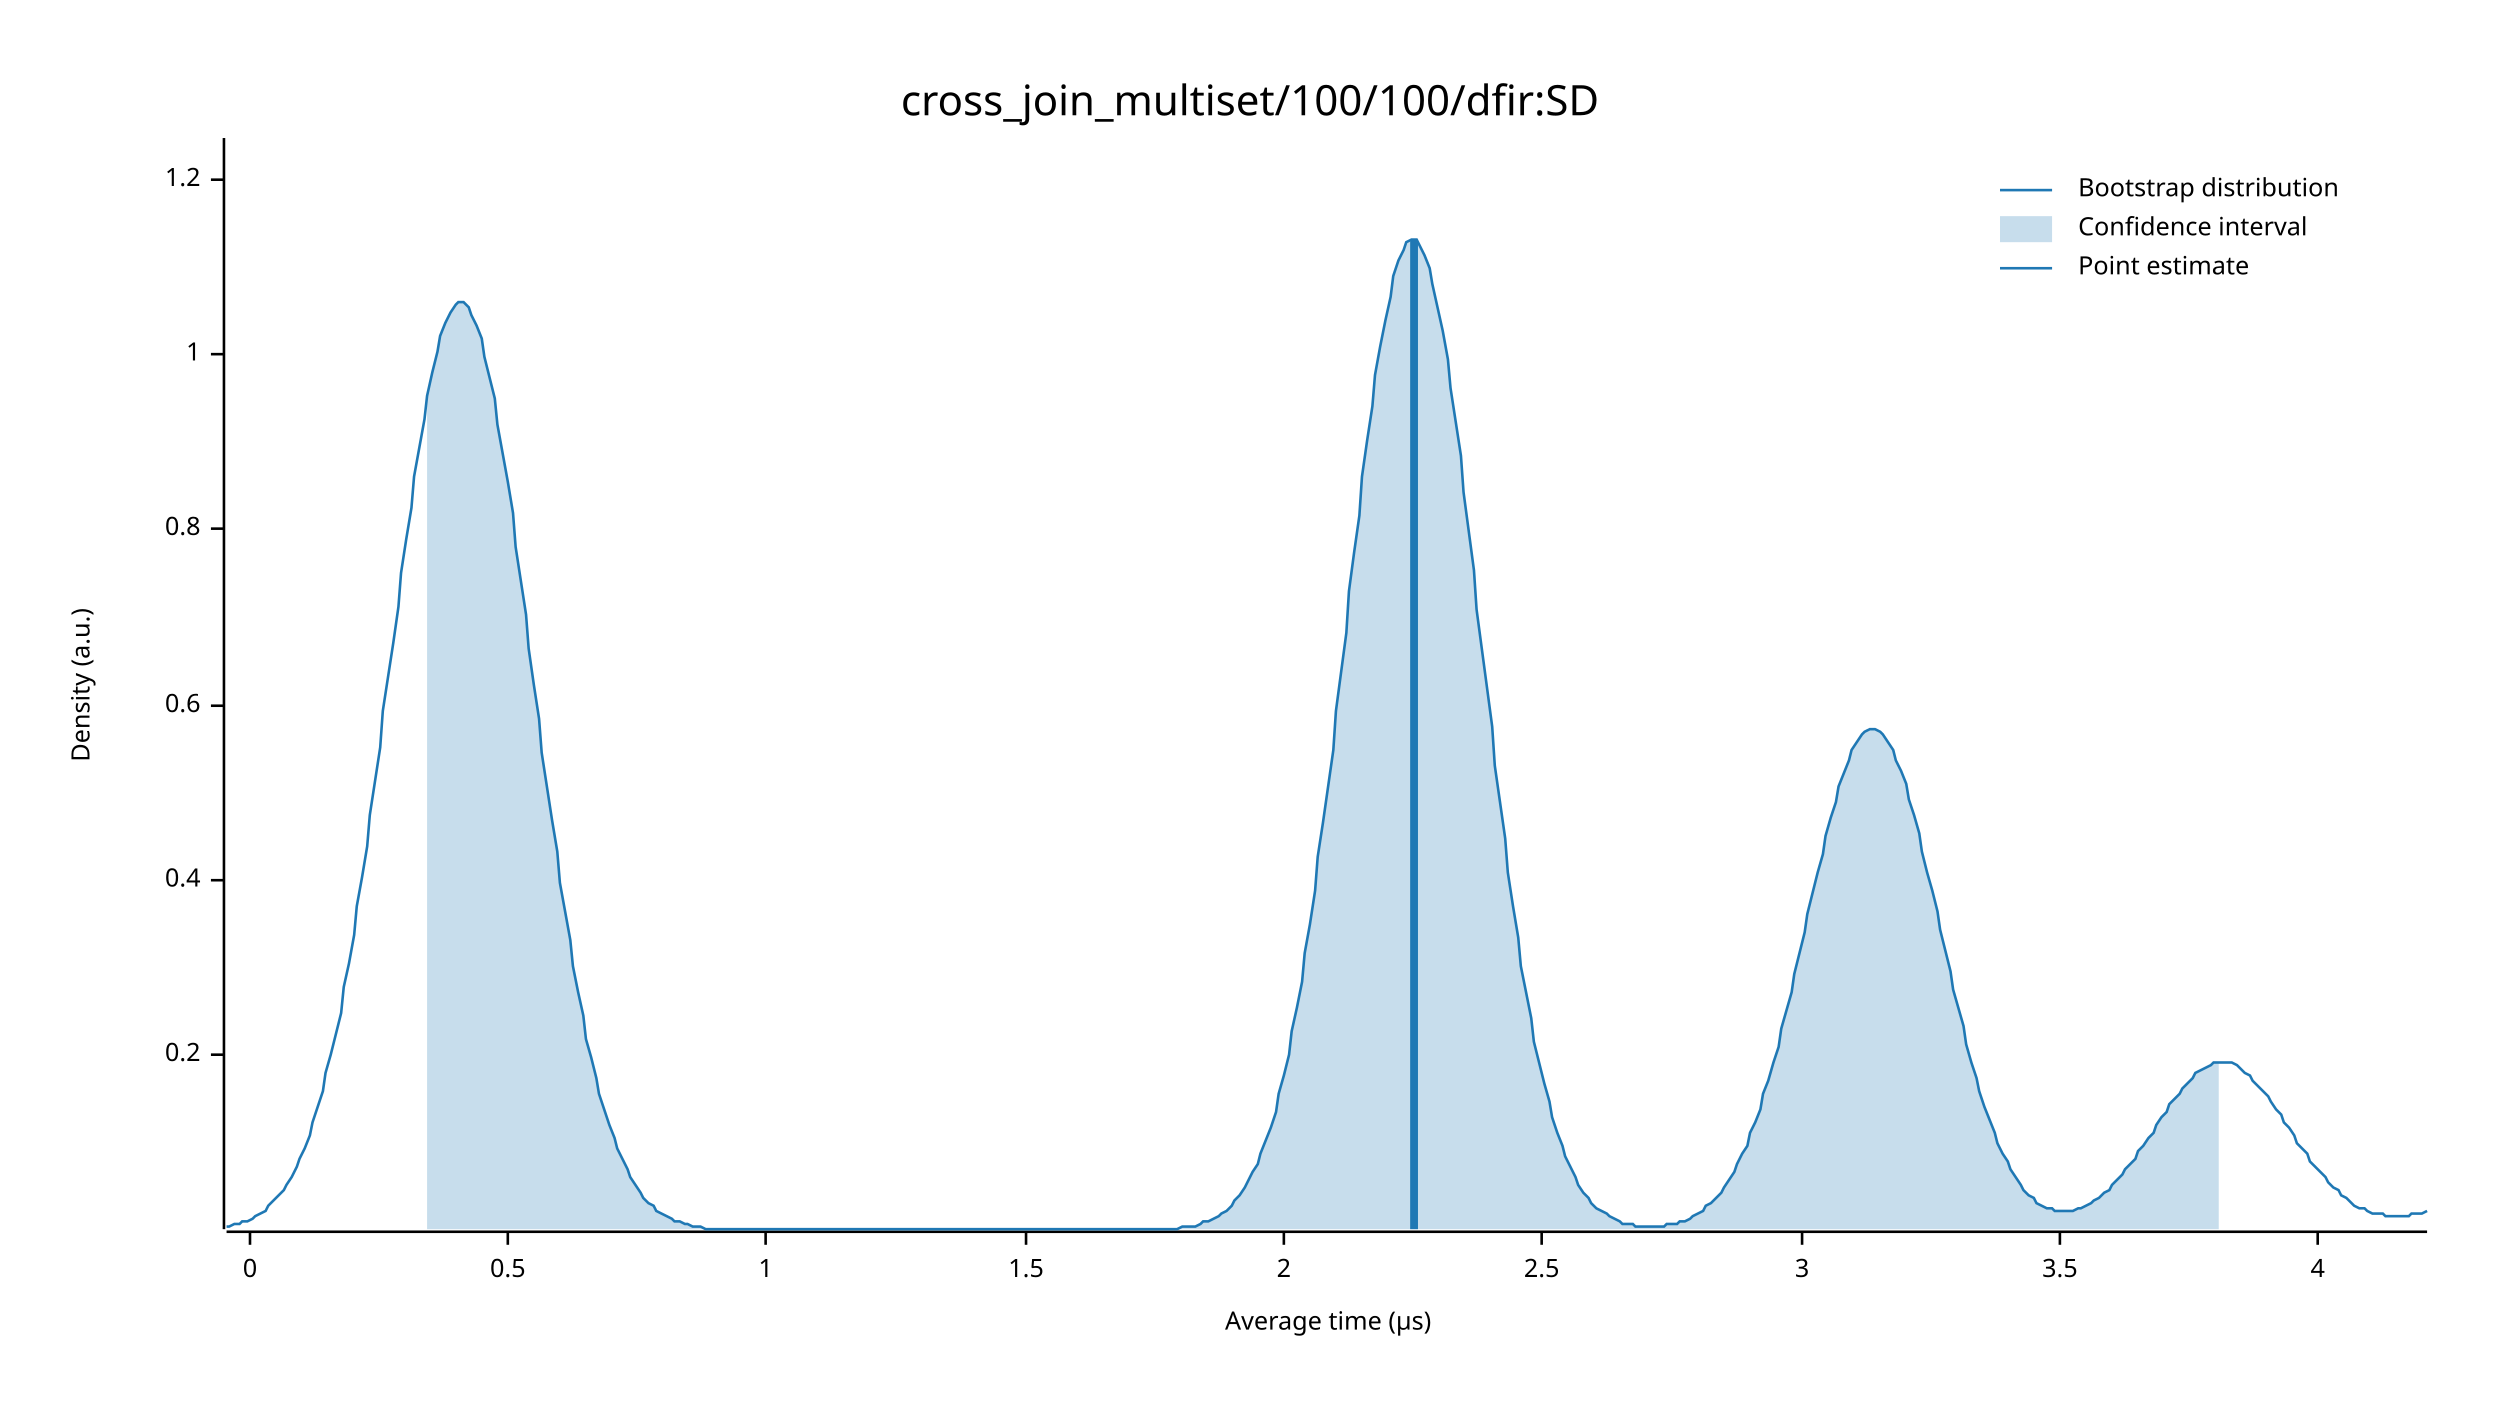
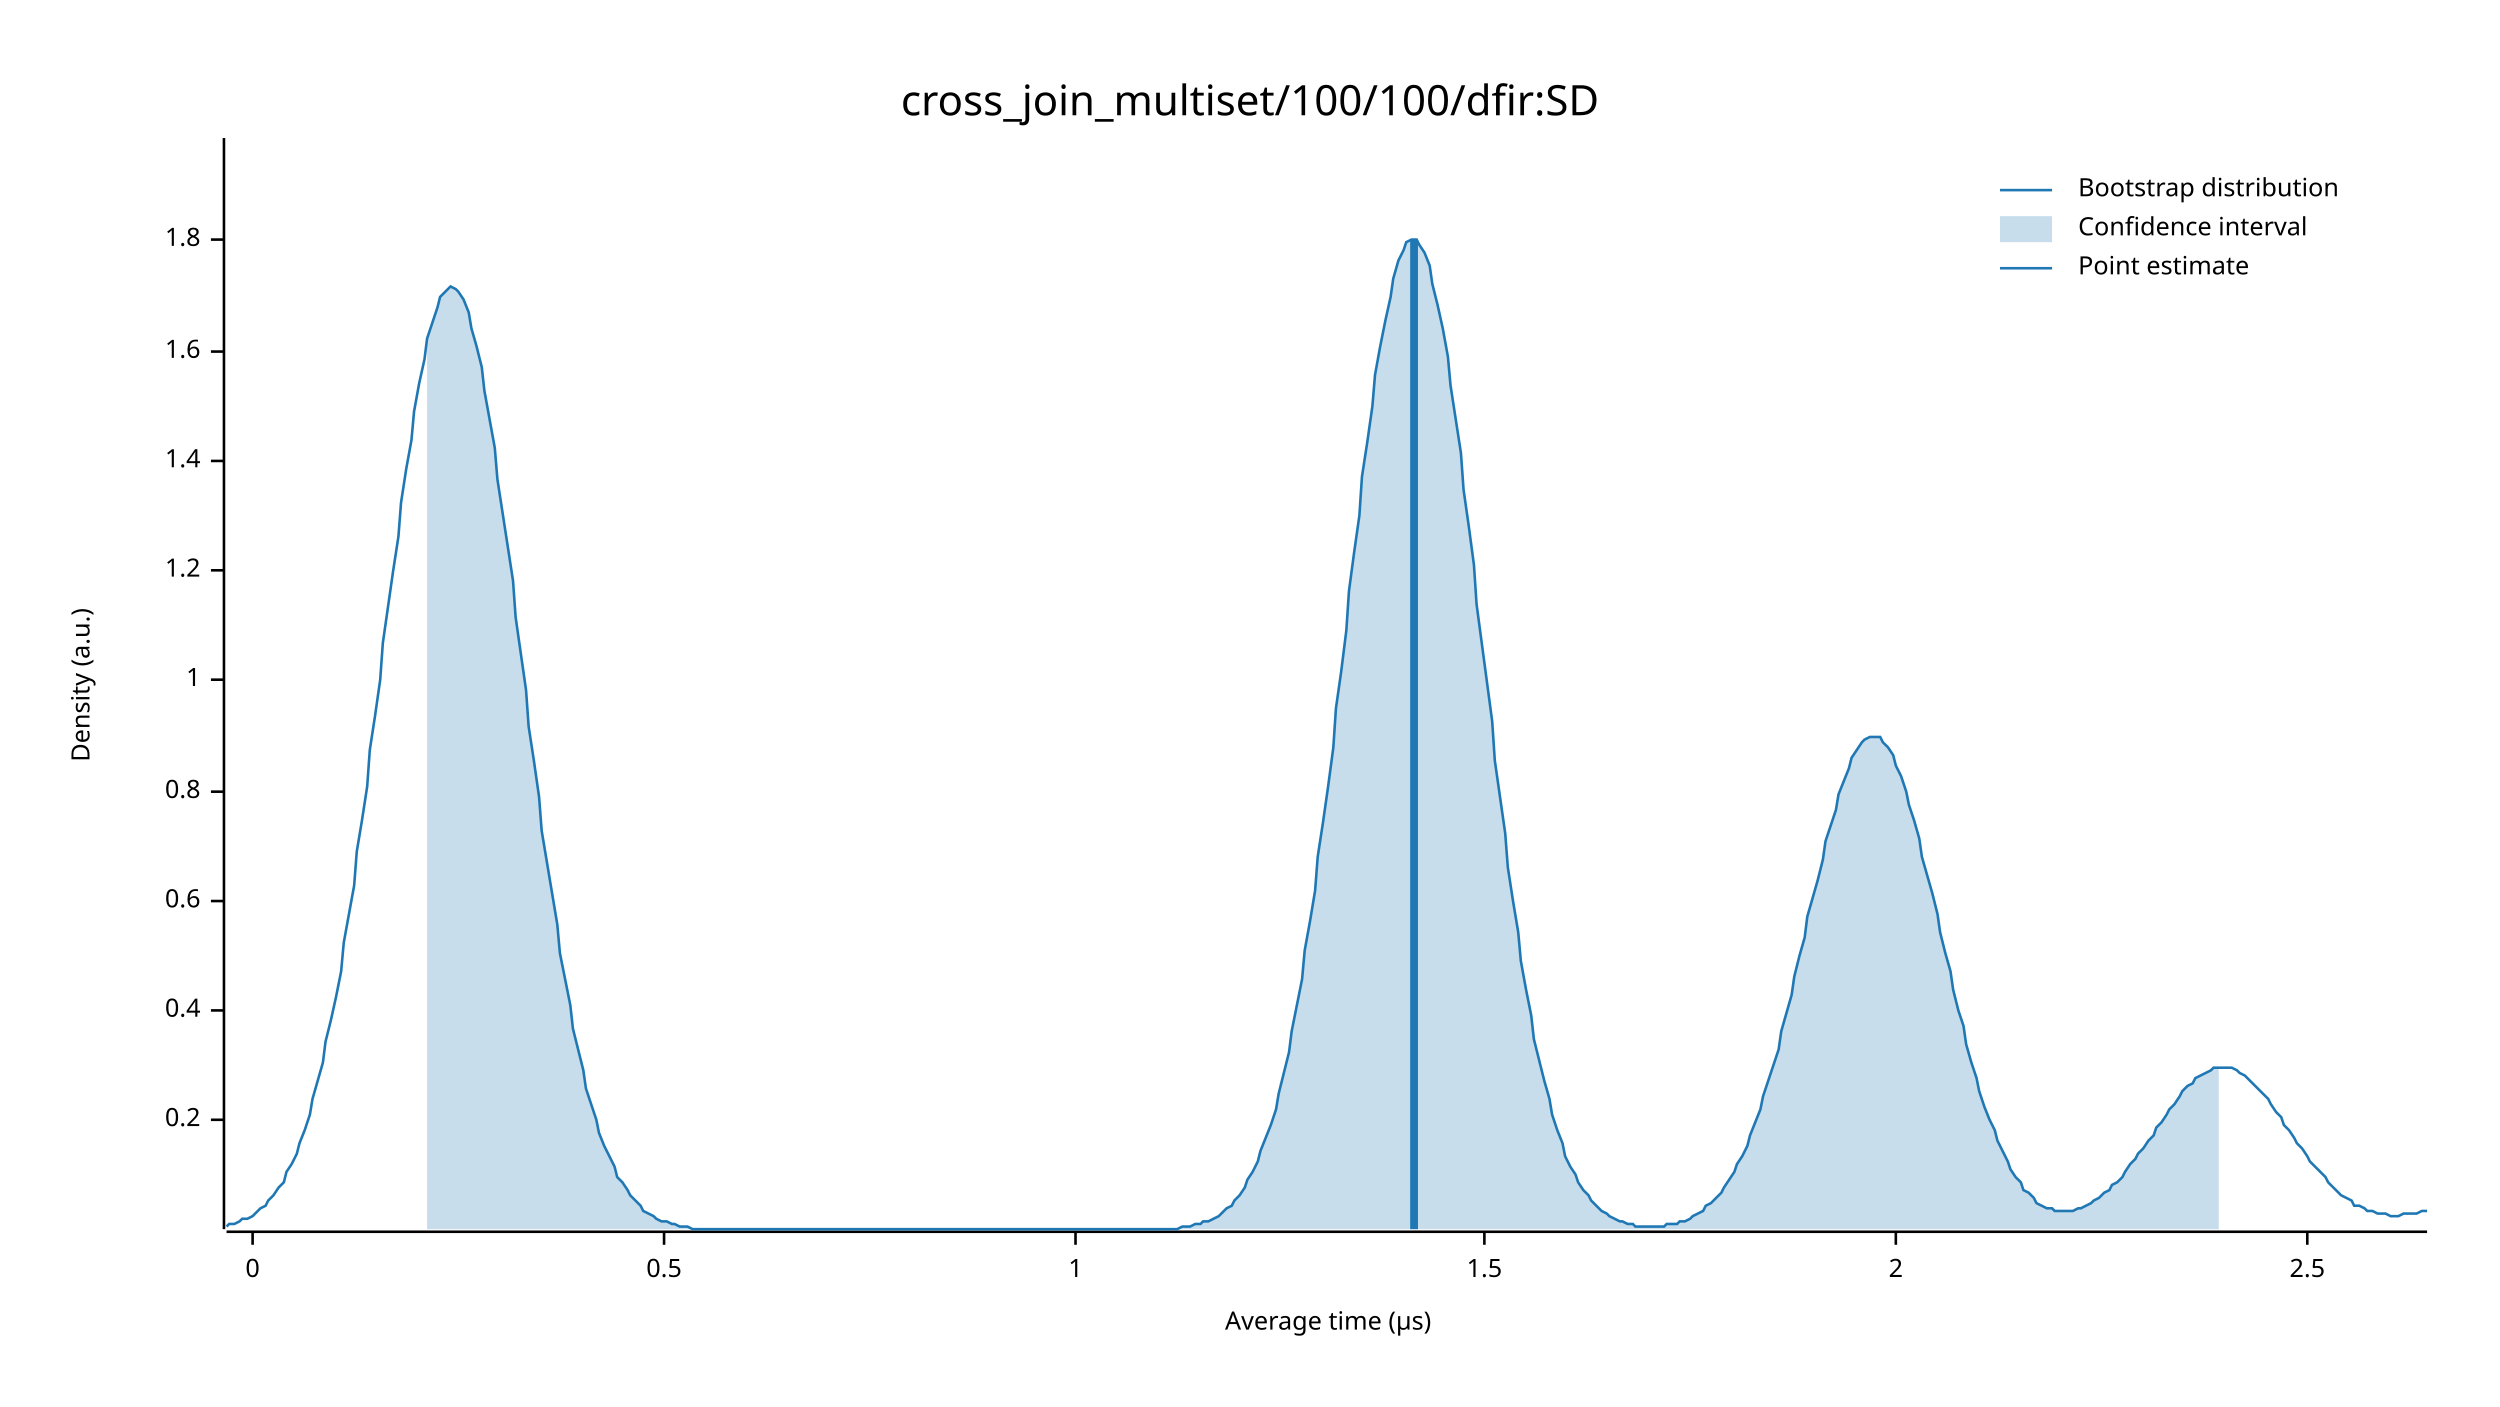
<svg xmlns="http://www.w3.org/2000/svg" width="960" height="540" viewBox="0 0 960 540">
  <text x="480" y="32" dy="0.76em" text-anchor="middle" font-family="sans-serif" font-size="16.129" opacity="1" fill="#000000">
cross_join_multiset/100/100/dfir:SD
</text>
  <text x="27" y="263" dy="0.76em" text-anchor="middle" font-family="sans-serif" font-size="9.677" opacity="1" fill="#000000" transform="rotate(270, 27, 263)">
Density (a.u.)
</text>
  <text x="510" y="513" dy="-0.5ex" text-anchor="middle" font-family="sans-serif" font-size="9.677" opacity="1" fill="#000000">
Average time (µs)
</text>
  <polyline fill="none" opacity="1" stroke="#000000" stroke-width="1" points="86,53 86,472 " />
-   <text x="77" y="405" dy="0.5ex" text-anchor="end" font-family="sans-serif" font-size="9.677" opacity="1" fill="#000000">
+   <text x="77" y="430" dy="0.5ex" text-anchor="end" font-family="sans-serif" font-size="9.677" opacity="1" fill="#000000">
0.2
</text>
-   <polyline fill="none" opacity="1" stroke="#000000" stroke-width="1" points="81,405 86,405 " />
-   <text x="77" y="338" dy="0.5ex" text-anchor="end" font-family="sans-serif" font-size="9.677" opacity="1" fill="#000000">
+   <polyline fill="none" opacity="1" stroke="#000000" stroke-width="1" points="81,430 86,430 " />
+   <text x="77" y="388" dy="0.5ex" text-anchor="end" font-family="sans-serif" font-size="9.677" opacity="1" fill="#000000">
0.4
</text>
-   <polyline fill="none" opacity="1" stroke="#000000" stroke-width="1" points="81,338 86,338 " />
-   <text x="77" y="271" dy="0.5ex" text-anchor="end" font-family="sans-serif" font-size="9.677" opacity="1" fill="#000000">
+   <polyline fill="none" opacity="1" stroke="#000000" stroke-width="1" points="81,388 86,388 " />
+   <text x="77" y="346" dy="0.5ex" text-anchor="end" font-family="sans-serif" font-size="9.677" opacity="1" fill="#000000">
0.6
</text>
-   <polyline fill="none" opacity="1" stroke="#000000" stroke-width="1" points="81,271 86,271 " />
-   <text x="77" y="203" dy="0.5ex" text-anchor="end" font-family="sans-serif" font-size="9.677" opacity="1" fill="#000000">
+   <polyline fill="none" opacity="1" stroke="#000000" stroke-width="1" points="81,346 86,346 " />
+   <text x="77" y="304" dy="0.5ex" text-anchor="end" font-family="sans-serif" font-size="9.677" opacity="1" fill="#000000">
0.8
</text>
-   <polyline fill="none" opacity="1" stroke="#000000" stroke-width="1" points="81,203 86,203 " />
-   <text x="77" y="136" dy="0.5ex" text-anchor="end" font-family="sans-serif" font-size="9.677" opacity="1" fill="#000000">
+   <polyline fill="none" opacity="1" stroke="#000000" stroke-width="1" points="81,304 86,304 " />
+   <text x="77" y="261" dy="0.5ex" text-anchor="end" font-family="sans-serif" font-size="9.677" opacity="1" fill="#000000">
1
</text>
-   <polyline fill="none" opacity="1" stroke="#000000" stroke-width="1" points="81,136 86,136 " />
-   <text x="77" y="69" dy="0.5ex" text-anchor="end" font-family="sans-serif" font-size="9.677" opacity="1" fill="#000000">
+   <polyline fill="none" opacity="1" stroke="#000000" stroke-width="1" points="81,261 86,261 " />
+   <text x="77" y="219" dy="0.5ex" text-anchor="end" font-family="sans-serif" font-size="9.677" opacity="1" fill="#000000">
1.2
</text>
-   <polyline fill="none" opacity="1" stroke="#000000" stroke-width="1" points="81,69 86,69 " />
+   <polyline fill="none" opacity="1" stroke="#000000" stroke-width="1" points="81,219 86,219 " />
+   <text x="77" y="177" dy="0.5ex" text-anchor="end" font-family="sans-serif" font-size="9.677" opacity="1" fill="#000000">
+ 1.4
+ </text>
+   <polyline fill="none" opacity="1" stroke="#000000" stroke-width="1" points="81,177 86,177 " />
+   <text x="77" y="135" dy="0.5ex" text-anchor="end" font-family="sans-serif" font-size="9.677" opacity="1" fill="#000000">
+ 1.6
+ </text>
+   <polyline fill="none" opacity="1" stroke="#000000" stroke-width="1" points="81,135 86,135 " />
+   <text x="77" y="92" dy="0.5ex" text-anchor="end" font-family="sans-serif" font-size="9.677" opacity="1" fill="#000000">
+ 1.8
+ </text>
+   <polyline fill="none" opacity="1" stroke="#000000" stroke-width="1" points="81,92 86,92 " />
  <polyline fill="none" opacity="1" stroke="#000000" stroke-width="1" points="87,473 932,473 " />
-   <text x="96" y="483" dy="0.76em" text-anchor="middle" font-family="sans-serif" font-size="9.677" opacity="1" fill="#000000">
+   <text x="97" y="483" dy="0.76em" text-anchor="middle" font-family="sans-serif" font-size="9.677" opacity="1" fill="#000000">
0
</text>
-   <polyline fill="none" opacity="1" stroke="#000000" stroke-width="1" points="96,473 96,478 " />
-   <text x="195" y="483" dy="0.76em" text-anchor="middle" font-family="sans-serif" font-size="9.677" opacity="1" fill="#000000">
+   <polyline fill="none" opacity="1" stroke="#000000" stroke-width="1" points="97,473 97,478 " />
+   <text x="255" y="483" dy="0.76em" text-anchor="middle" font-family="sans-serif" font-size="9.677" opacity="1" fill="#000000">
0.5
</text>
-   <polyline fill="none" opacity="1" stroke="#000000" stroke-width="1" points="195,473 195,478 " />
-   <text x="294" y="483" dy="0.76em" text-anchor="middle" font-family="sans-serif" font-size="9.677" opacity="1" fill="#000000">
+   <polyline fill="none" opacity="1" stroke="#000000" stroke-width="1" points="255,473 255,478 " />
+   <text x="413" y="483" dy="0.76em" text-anchor="middle" font-family="sans-serif" font-size="9.677" opacity="1" fill="#000000">
1
</text>
-   <polyline fill="none" opacity="1" stroke="#000000" stroke-width="1" points="294,473 294,478 " />
-   <text x="394" y="483" dy="0.76em" text-anchor="middle" font-family="sans-serif" font-size="9.677" opacity="1" fill="#000000">
+   <polyline fill="none" opacity="1" stroke="#000000" stroke-width="1" points="413,473 413,478 " />
+   <text x="570" y="483" dy="0.76em" text-anchor="middle" font-family="sans-serif" font-size="9.677" opacity="1" fill="#000000">
1.5
</text>
-   <polyline fill="none" opacity="1" stroke="#000000" stroke-width="1" points="394,473 394,478 " />
-   <text x="493" y="483" dy="0.76em" text-anchor="middle" font-family="sans-serif" font-size="9.677" opacity="1" fill="#000000">
+   <polyline fill="none" opacity="1" stroke="#000000" stroke-width="1" points="570,473 570,478 " />
+   <text x="728" y="483" dy="0.76em" text-anchor="middle" font-family="sans-serif" font-size="9.677" opacity="1" fill="#000000">
2
</text>
-   <polyline fill="none" opacity="1" stroke="#000000" stroke-width="1" points="493,473 493,478 " />
-   <text x="592" y="483" dy="0.76em" text-anchor="middle" font-family="sans-serif" font-size="9.677" opacity="1" fill="#000000">
+   <polyline fill="none" opacity="1" stroke="#000000" stroke-width="1" points="728,473 728,478 " />
+   <text x="886" y="483" dy="0.76em" text-anchor="middle" font-family="sans-serif" font-size="9.677" opacity="1" fill="#000000">
2.5
</text>
-   <polyline fill="none" opacity="1" stroke="#000000" stroke-width="1" points="592,473 592,478 " />
-   <text x="692" y="483" dy="0.76em" text-anchor="middle" font-family="sans-serif" font-size="9.677" opacity="1" fill="#000000">
- 3
- </text>
-   <polyline fill="none" opacity="1" stroke="#000000" stroke-width="1" points="692,473 692,478 " />
-   <text x="791" y="483" dy="0.76em" text-anchor="middle" font-family="sans-serif" font-size="9.677" opacity="1" fill="#000000">
- 3.5
- </text>
-   <polyline fill="none" opacity="1" stroke="#000000" stroke-width="1" points="791,473 791,478 " />
-   <text x="890" y="483" dy="0.76em" text-anchor="middle" font-family="sans-serif" font-size="9.677" opacity="1" fill="#000000">
- 4
- </text>
-   <polyline fill="none" opacity="1" stroke="#000000" stroke-width="1" points="890,473 890,478 " />
-   <polyline fill="none" opacity="1" stroke="#1F78B4" stroke-width="1" points="87,471 88,471 90,470 92,470 93,469 95,469 97,468 98,467 100,466 102,465 103,463 105,461 107,459 109,457 110,455 112,452 114,448 115,445 117,441 119,436 120,431 122,425 124,419 125,412 127,405 129,397 131,389 132,379 134,370 136,359 137,348 139,337 141,325 142,313 144,300 146,287 147,273 149,260 151,247 153,233 154,220 156,207 158,195 159,183 161,172 163,161 164,152 166,143 168,135 169,129 171,124 173,120 175,117 176,116 178,116 180,118 181,121 183,125 185,130 186,137 188,145 190,153 191,163 193,174 195,185 197,197 198,210 200,223 202,236 203,249 205,263 207,276 208,289 210,302 212,315 214,327 215,339 217,350 219,361 220,371 222,381 224,390 225,399 227,406 229,414 230,420 232,426 234,432 236,437 237,441 239,445 241,449 242,452 244,455 246,458 247,460 249,462 251,463 252,465 254,466 256,467 258,468 259,469 261,469 263,470 264,470 266,471 268,471 269,471 271,472 273,472 274,472 276,472 278,472 280,472 281,472 283,472 285,472 286,472 288,472 290,472 291,472 293,472 295,472 296,472 298,472 300,472 302,472 303,472 305,472 307,472 308,472 310,472 312,472 313,472 315,472 317,472 318,472 320,472 322,472 324,472 325,472 327,472 329,472 330,472 332,472 334,472 335,472 337,472 339,472 341,472 342,472 344,472 346,472 347,472 349,472 351,472 352,472 354,472 356,472 357,472 359,472 361,472 363,472 364,472 366,472 368,472 369,472 371,472 373,472 374,472 376,472 378,472 379,472 381,472 383,472 385,472 386,472 388,472 390,472 391,472 393,472 395,472 396,472 398,472 400,472 401,472 403,472 405,472 407,472 408,472 410,472 412,472 413,472 415,472 417,472 418,472 420,472 422,472 423,472 425,472 427,472 429,472 430,472 432,472 434,472 435,472 437,472 439,472 440,472 442,472 444,472 445,472 447,472 449,472 451,472 452,472 454,471 456,471 457,471 459,471 461,470 462,469 464,469 466,468 468,467 469,466 471,465 473,463 474,461 476,459 478,456 479,454 481,450 483,447 484,443 486,438 488,433 490,427 491,420 493,413 495,405 496,396 498,387 500,377 501,366 503,355 505,342 506,329 508,316 510,302 512,288 513,273 515,258 517,243 518,227 520,212 522,198 523,183 525,169 527,156 528,144 530,133 532,123 534,114 535,106 537,100 539,96 540,93 542,92 544,92 545,94 547,98 549,103 550,109 552,118 554,127 556,138 557,149 559,162 561,175 562,189 564,204 566,219 567,234 569,249 571,264 573,279 574,294 576,308 578,322 579,335 581,348 583,360 584,371 586,381 588,391 589,400 591,408 593,416 595,423 596,429 598,435 600,440 601,444 603,448 605,452 606,455 608,458 610,460 611,462 613,464 615,465 617,466 618,467 620,468 622,469 623,470 625,470 627,470 628,471 630,471 632,471 633,471 635,471 637,471 639,471 640,470 642,470 644,470 645,469 647,469 649,468 650,467 652,466 654,465 655,463 657,462 659,460 661,458 662,456 664,453 666,450 667,447 669,443 671,440 672,435 674,431 676,426 677,420 679,415 681,408 683,402 684,395 686,388 688,381 689,374 691,366 693,358 694,351 696,343 698,335 700,328 701,321 703,314 705,308 706,302 708,297 710,292 711,288 713,285 715,282 716,281 718,280 720,280 722,281 723,282 725,285 727,288 728,292 730,296 732,301 733,307 735,313 737,320 738,327 740,335 742,342 744,350 745,357 747,365 749,373 750,380 752,387 754,394 755,401 757,408 759,414 760,419 762,425 764,430 766,435 767,439 769,443 771,446 772,449 774,452 776,455 777,457 779,459 781,460 782,462 784,463 786,464 788,464 789,465 791,465 793,465 794,465 796,465 798,464 799,464 801,463 803,462 804,461 806,460 808,458 810,457 811,455 813,453 815,451 816,449 818,447 820,445 821,442 823,440 825,437 827,435 828,432 830,429 832,427 833,424 835,422 837,420 838,418 840,416 842,414 843,412 845,411 847,410 849,409 850,408 852,408 854,408 855,408 857,408 859,409 860,410 862,412 864,413 865,415 867,417 869,419 871,421 872,423 874,426 876,428 877,431 879,433 881,436 882,439 884,441 886,443 887,446 889,448 891,450 893,452 894,454 896,456 898,457 899,459 901,460 903,462 904,463 906,464 908,464 909,465 911,466 913,466 915,466 916,467 918,467 920,467 921,467 923,467 925,467 926,466 928,466 930,466 932,465 " />
-   <polygon opacity="0.25" fill="#1F78B4" points="164,152 166,143 168,135 169,129 171,124 173,120 175,117 176,116 178,116 180,118 181,121 183,125 185,130 186,137 188,145 190,153 191,163 193,174 195,185 197,197 198,210 200,223 202,236 203,249 205,263 207,276 208,289 210,302 212,315 214,327 215,339 217,350 219,361 220,371 222,381 224,390 225,399 227,406 229,414 230,420 232,426 234,432 236,437 237,441 239,445 241,449 242,452 244,455 246,458 247,460 249,462 251,463 252,465 254,466 256,467 258,468 259,469 261,469 263,470 264,470 266,471 268,471 269,471 271,472 273,472 274,472 276,472 278,472 280,472 281,472 283,472 285,472 286,472 288,472 290,472 291,472 293,472 295,472 296,472 298,472 300,472 302,472 303,472 305,472 307,472 308,472 310,472 312,472 313,472 315,472 317,472 318,472 320,472 322,472 324,472 325,472 327,472 329,472 330,472 332,472 334,472 335,472 337,472 339,472 341,472 342,472 344,472 346,472 347,472 349,472 351,472 352,472 354,472 356,472 357,472 359,472 361,472 363,472 364,472 366,472 368,472 369,472 371,472 373,472 374,472 376,472 378,472 379,472 381,472 383,472 385,472 386,472 388,472 390,472 391,472 393,472 395,472 396,472 398,472 400,472 401,472 403,472 405,472 407,472 408,472 410,472 412,472 413,472 415,472 417,472 418,472 420,472 422,472 423,472 425,472 427,472 429,472 430,472 432,472 434,472 435,472 437,472 439,472 440,472 442,472 444,472 445,472 447,472 449,472 451,472 452,472 454,471 456,471 457,471 459,471 461,470 462,469 464,469 466,468 468,467 469,466 471,465 473,463 474,461 476,459 478,456 479,454 481,450 483,447 484,443 486,438 488,433 490,427 491,420 493,413 495,405 496,396 498,387 500,377 501,366 503,355 505,342 506,329 508,316 510,302 512,288 513,273 515,258 517,243 518,227 520,212 522,198 523,183 525,169 527,156 528,144 530,133 532,123 534,114 535,106 537,100 539,96 540,93 542,92 544,92 545,94 547,98 549,103 550,109 552,118 554,127 556,138 557,149 559,162 561,175 562,189 564,204 566,219 567,234 569,249 571,264 573,279 574,294 576,308 578,322 579,335 581,348 583,360 584,371 586,381 588,391 589,400 591,408 593,416 595,423 596,429 598,435 600,440 601,444 603,448 605,452 606,455 608,458 610,460 611,462 613,464 615,465 617,466 618,467 620,468 622,469 623,470 625,470 627,470 628,471 630,471 632,471 633,471 635,471 637,471 639,471 640,470 642,470 644,470 645,469 647,469 649,468 650,467 652,466 654,465 655,463 657,462 659,460 661,458 662,456 664,453 666,450 667,447 669,443 671,440 672,435 674,431 676,426 677,420 679,415 681,408 683,402 684,395 686,388 688,381 689,374 691,366 693,358 694,351 696,343 698,335 700,328 701,321 703,314 705,308 706,302 708,297 710,292 711,288 713,285 715,282 716,281 718,280 720,280 722,281 723,282 725,285 727,288 728,292 730,296 732,301 733,307 735,313 737,320 738,327 740,335 742,342 744,350 745,357 747,365 749,373 750,380 752,387 754,394 755,401 757,408 759,414 760,419 762,425 764,430 766,435 767,439 769,443 771,446 772,449 774,452 776,455 777,457 779,459 781,460 782,462 784,463 786,464 788,464 789,465 791,465 793,465 794,465 796,465 798,464 799,464 801,463 803,462 804,461 806,460 808,458 810,457 811,455 813,453 815,451 816,449 818,447 820,445 821,442 823,440 825,437 827,435 828,432 830,429 832,427 833,424 835,422 837,420 838,418 840,416 842,414 843,412 845,411 847,410 849,409 850,408 852,408 852,472 164,472 " />
+   <polyline fill="none" opacity="1" stroke="#000000" stroke-width="1" points="886,473 886,478 " />
+   <polyline fill="none" opacity="1" stroke="#1F78B4" stroke-width="1" points="87,471 88,470 90,470 92,469 93,468 95,468 97,467 98,466 100,464 102,463 103,461 105,459 107,456 109,454 110,450 112,447 114,443 115,439 117,434 119,428 120,422 122,415 124,408 125,400 127,392 129,383 131,373 132,362 134,351 136,340 137,327 139,315 141,302 142,288 144,275 146,261 147,247 149,233 151,219 153,206 154,193 156,180 158,169 159,158 161,147 163,138 164,130 166,124 168,118 169,114 171,112 173,110 175,111 176,112 178,115 180,120 181,126 183,133 185,141 186,150 188,161 190,172 191,184 193,197 195,210 197,223 198,237 200,251 202,265 203,279 205,292 207,306 208,319 210,331 212,343 214,355 215,366 217,376 219,386 220,395 222,403 224,411 225,418 227,424 229,430 230,435 232,440 234,444 236,448 237,452 239,454 241,457 242,459 244,461 246,463 247,465 249,466 251,467 252,468 254,469 256,469 258,470 259,470 261,471 263,471 264,471 266,472 268,472 269,472 271,472 273,472 274,472 276,472 278,472 280,472 281,472 283,472 285,472 286,472 288,472 290,472 291,472 293,472 295,472 296,472 298,472 300,472 302,472 303,472 305,472 307,472 308,472 310,472 312,472 313,472 315,472 317,472 318,472 320,472 322,472 324,472 325,472 327,472 329,472 330,472 332,472 334,472 335,472 337,472 339,472 341,472 342,472 344,472 346,472 347,472 349,472 351,472 352,472 354,472 356,472 357,472 359,472 361,472 363,472 364,472 366,472 368,472 369,472 371,472 373,472 374,472 376,472 378,472 379,472 381,472 383,472 385,472 386,472 388,472 390,472 391,472 393,472 395,472 396,472 398,472 400,472 401,472 403,472 405,472 407,472 408,472 410,472 412,472 413,472 415,472 417,472 418,472 420,472 422,472 423,472 425,472 427,472 429,472 430,472 432,472 434,472 435,472 437,472 439,472 440,472 442,472 444,472 445,472 447,472 449,472 451,472 452,472 454,471 456,471 457,471 459,470 461,470 462,469 464,469 466,468 468,467 469,466 471,464 473,463 474,461 476,459 478,456 479,453 481,450 483,446 484,442 486,437 488,432 490,426 491,420 493,412 495,404 496,396 498,386 500,376 501,365 503,354 505,342 506,329 508,316 510,302 512,287 513,272 515,258 517,242 518,227 520,212 522,198 523,183 525,170 527,156 528,144 530,133 532,123 534,114 535,107 537,100 539,96 540,93 542,92 544,92 545,94 547,97 549,102 550,109 552,117 554,126 556,137 557,148 559,161 561,174 562,188 564,202 566,217 567,232 569,247 571,262 573,277 574,292 576,306 578,320 579,333 581,346 583,358 584,369 586,380 588,390 589,399 591,407 593,415 595,422 596,428 598,434 600,439 601,444 603,448 605,451 606,454 608,457 610,459 611,461 613,463 615,465 617,466 618,467 620,468 622,469 623,469 625,470 627,470 628,471 630,471 632,471 633,471 635,471 637,471 639,471 640,470 642,470 644,470 645,469 647,469 649,468 650,467 652,466 654,465 655,463 657,462 659,460 661,458 662,456 664,453 666,450 667,447 669,444 671,440 672,436 674,431 676,426 677,421 679,415 681,409 683,403 684,396 686,389 688,382 689,375 691,367 693,360 694,352 696,345 698,338 700,330 701,323 703,317 705,311 706,305 708,300 710,295 711,291 713,288 715,285 716,284 718,283 720,283 722,283 723,285 725,287 727,290 728,294 730,298 732,304 733,309 735,315 737,322 738,329 740,336 742,343 744,351 745,358 747,366 749,373 750,380 752,388 754,394 755,401 757,408 759,414 760,419 762,425 764,430 766,434 767,438 769,442 771,446 772,449 774,452 776,454 777,457 779,458 781,460 782,462 784,463 786,464 788,464 789,465 791,465 793,465 794,465 796,465 798,464 799,464 801,463 803,462 804,461 806,460 808,458 810,457 811,455 813,454 815,452 816,450 818,447 820,445 821,443 823,441 825,438 827,436 828,433 830,431 832,428 833,426 835,424 837,421 838,419 840,417 842,416 843,414 845,413 847,412 849,411 850,410 852,410 854,410 855,410 857,410 859,411 860,412 862,413 864,415 865,416 867,418 869,420 871,422 872,424 874,427 876,429 877,432 879,434 881,437 882,439 884,441 886,444 887,446 889,448 891,450 893,452 894,454 896,456 898,458 899,459 901,460 903,461 904,463 906,463 908,464 909,465 911,465 913,466 915,466 916,466 918,467 920,467 921,467 923,466 925,466 926,466 928,466 930,465 932,465 " />
+   <polygon opacity="0.25" fill="#1F78B4" points="164,130 166,124 168,118 169,114 171,112 173,110 175,111 176,112 178,115 180,120 181,126 183,133 185,141 186,150 188,161 190,172 191,184 193,197 195,210 197,223 198,237 200,251 202,265 203,279 205,292 207,306 208,319 210,331 212,343 214,355 215,366 217,376 219,386 220,395 222,403 224,411 225,418 227,424 229,430 230,435 232,440 234,444 236,448 237,452 239,454 241,457 242,459 244,461 246,463 247,465 249,466 251,467 252,468 254,469 256,469 258,470 259,470 261,471 263,471 264,471 266,472 268,472 269,472 271,472 273,472 274,472 276,472 278,472 280,472 281,472 283,472 285,472 286,472 288,472 290,472 291,472 293,472 295,472 296,472 298,472 300,472 302,472 303,472 305,472 307,472 308,472 310,472 312,472 313,472 315,472 317,472 318,472 320,472 322,472 324,472 325,472 327,472 329,472 330,472 332,472 334,472 335,472 337,472 339,472 341,472 342,472 344,472 346,472 347,472 349,472 351,472 352,472 354,472 356,472 357,472 359,472 361,472 363,472 364,472 366,472 368,472 369,472 371,472 373,472 374,472 376,472 378,472 379,472 381,472 383,472 385,472 386,472 388,472 390,472 391,472 393,472 395,472 396,472 398,472 400,472 401,472 403,472 405,472 407,472 408,472 410,472 412,472 413,472 415,472 417,472 418,472 420,472 422,472 423,472 425,472 427,472 429,472 430,472 432,472 434,472 435,472 437,472 439,472 440,472 442,472 444,472 445,472 447,472 449,472 451,472 452,472 454,471 456,471 457,471 459,470 461,470 462,469 464,469 466,468 468,467 469,466 471,464 473,463 474,461 476,459 478,456 479,453 481,450 483,446 484,442 486,437 488,432 490,426 491,420 493,412 495,404 496,396 498,386 500,376 501,365 503,354 505,342 506,329 508,316 510,302 512,287 513,272 515,258 517,242 518,227 520,212 522,198 523,183 525,170 527,156 528,144 530,133 532,123 534,114 535,107 537,100 539,96 540,93 542,92 544,92 545,94 547,97 549,102 550,109 552,117 554,126 556,137 557,148 559,161 561,174 562,188 564,202 566,217 567,232 569,247 571,262 573,277 574,292 576,306 578,320 579,333 581,346 583,358 584,369 586,380 588,390 589,399 591,407 593,415 595,422 596,428 598,434 600,439 601,444 603,448 605,451 606,454 608,457 610,459 611,461 613,463 615,465 617,466 618,467 620,468 622,469 623,469 625,470 627,470 628,471 630,471 632,471 633,471 635,471 637,471 639,471 640,470 642,470 644,470 645,469 647,469 649,468 650,467 652,466 654,465 655,463 657,462 659,460 661,458 662,456 664,453 666,450 667,447 669,444 671,440 672,436 674,431 676,426 677,421 679,415 681,409 683,403 684,396 686,389 688,382 689,375 691,367 693,360 694,352 696,345 698,338 700,330 701,323 703,317 705,311 706,305 708,300 710,295 711,291 713,288 715,285 716,284 718,283 720,283 722,283 723,285 725,287 727,290 728,294 730,298 732,304 733,309 735,315 737,322 738,329 740,336 742,343 744,351 745,358 747,366 749,373 750,380 752,388 754,394 755,401 757,408 759,414 760,419 762,425 764,430 766,434 767,438 769,442 771,446 772,449 774,452 776,454 777,457 779,458 781,460 782,462 784,463 786,464 788,464 789,465 791,465 793,465 794,465 796,465 798,464 799,464 801,463 803,462 804,461 806,460 808,458 810,457 811,455 813,454 815,452 816,450 818,447 820,445 821,443 823,441 825,438 827,436 828,433 830,431 832,428 833,426 835,424 837,421 838,419 840,417 842,416 843,414 845,413 847,412 849,411 850,410 852,410 852,472 164,472 " />
  <polyline fill="none" opacity="1" stroke="#1F78B4" stroke-width="3" points="543,472 543,92 " />
  <text x="798" y="68" dy="0.76em" text-anchor="start" font-family="sans-serif" font-size="9.677" opacity="1" fill="#000000">
Bootstrap distribution
</text>
  <text x="798" y="83" dy="0.76em" text-anchor="start" font-family="sans-serif" font-size="9.677" opacity="1" fill="#000000">
Confidence interval
</text>
  <text x="798" y="98" dy="0.76em" text-anchor="start" font-family="sans-serif" font-size="9.677" opacity="1" fill="#000000">
Point estimate
</text>
  <polyline fill="none" opacity="1" stroke="#1F78B4" stroke-width="1" points="768,73 788,73 " />
  <rect x="768" y="83" width="20" height="10" opacity="0.25" fill="#1F78B4" stroke="none" />
  <polyline fill="none" opacity="1" stroke="#1F78B4" stroke-width="1" points="768,103 788,103 " />
</svg>
